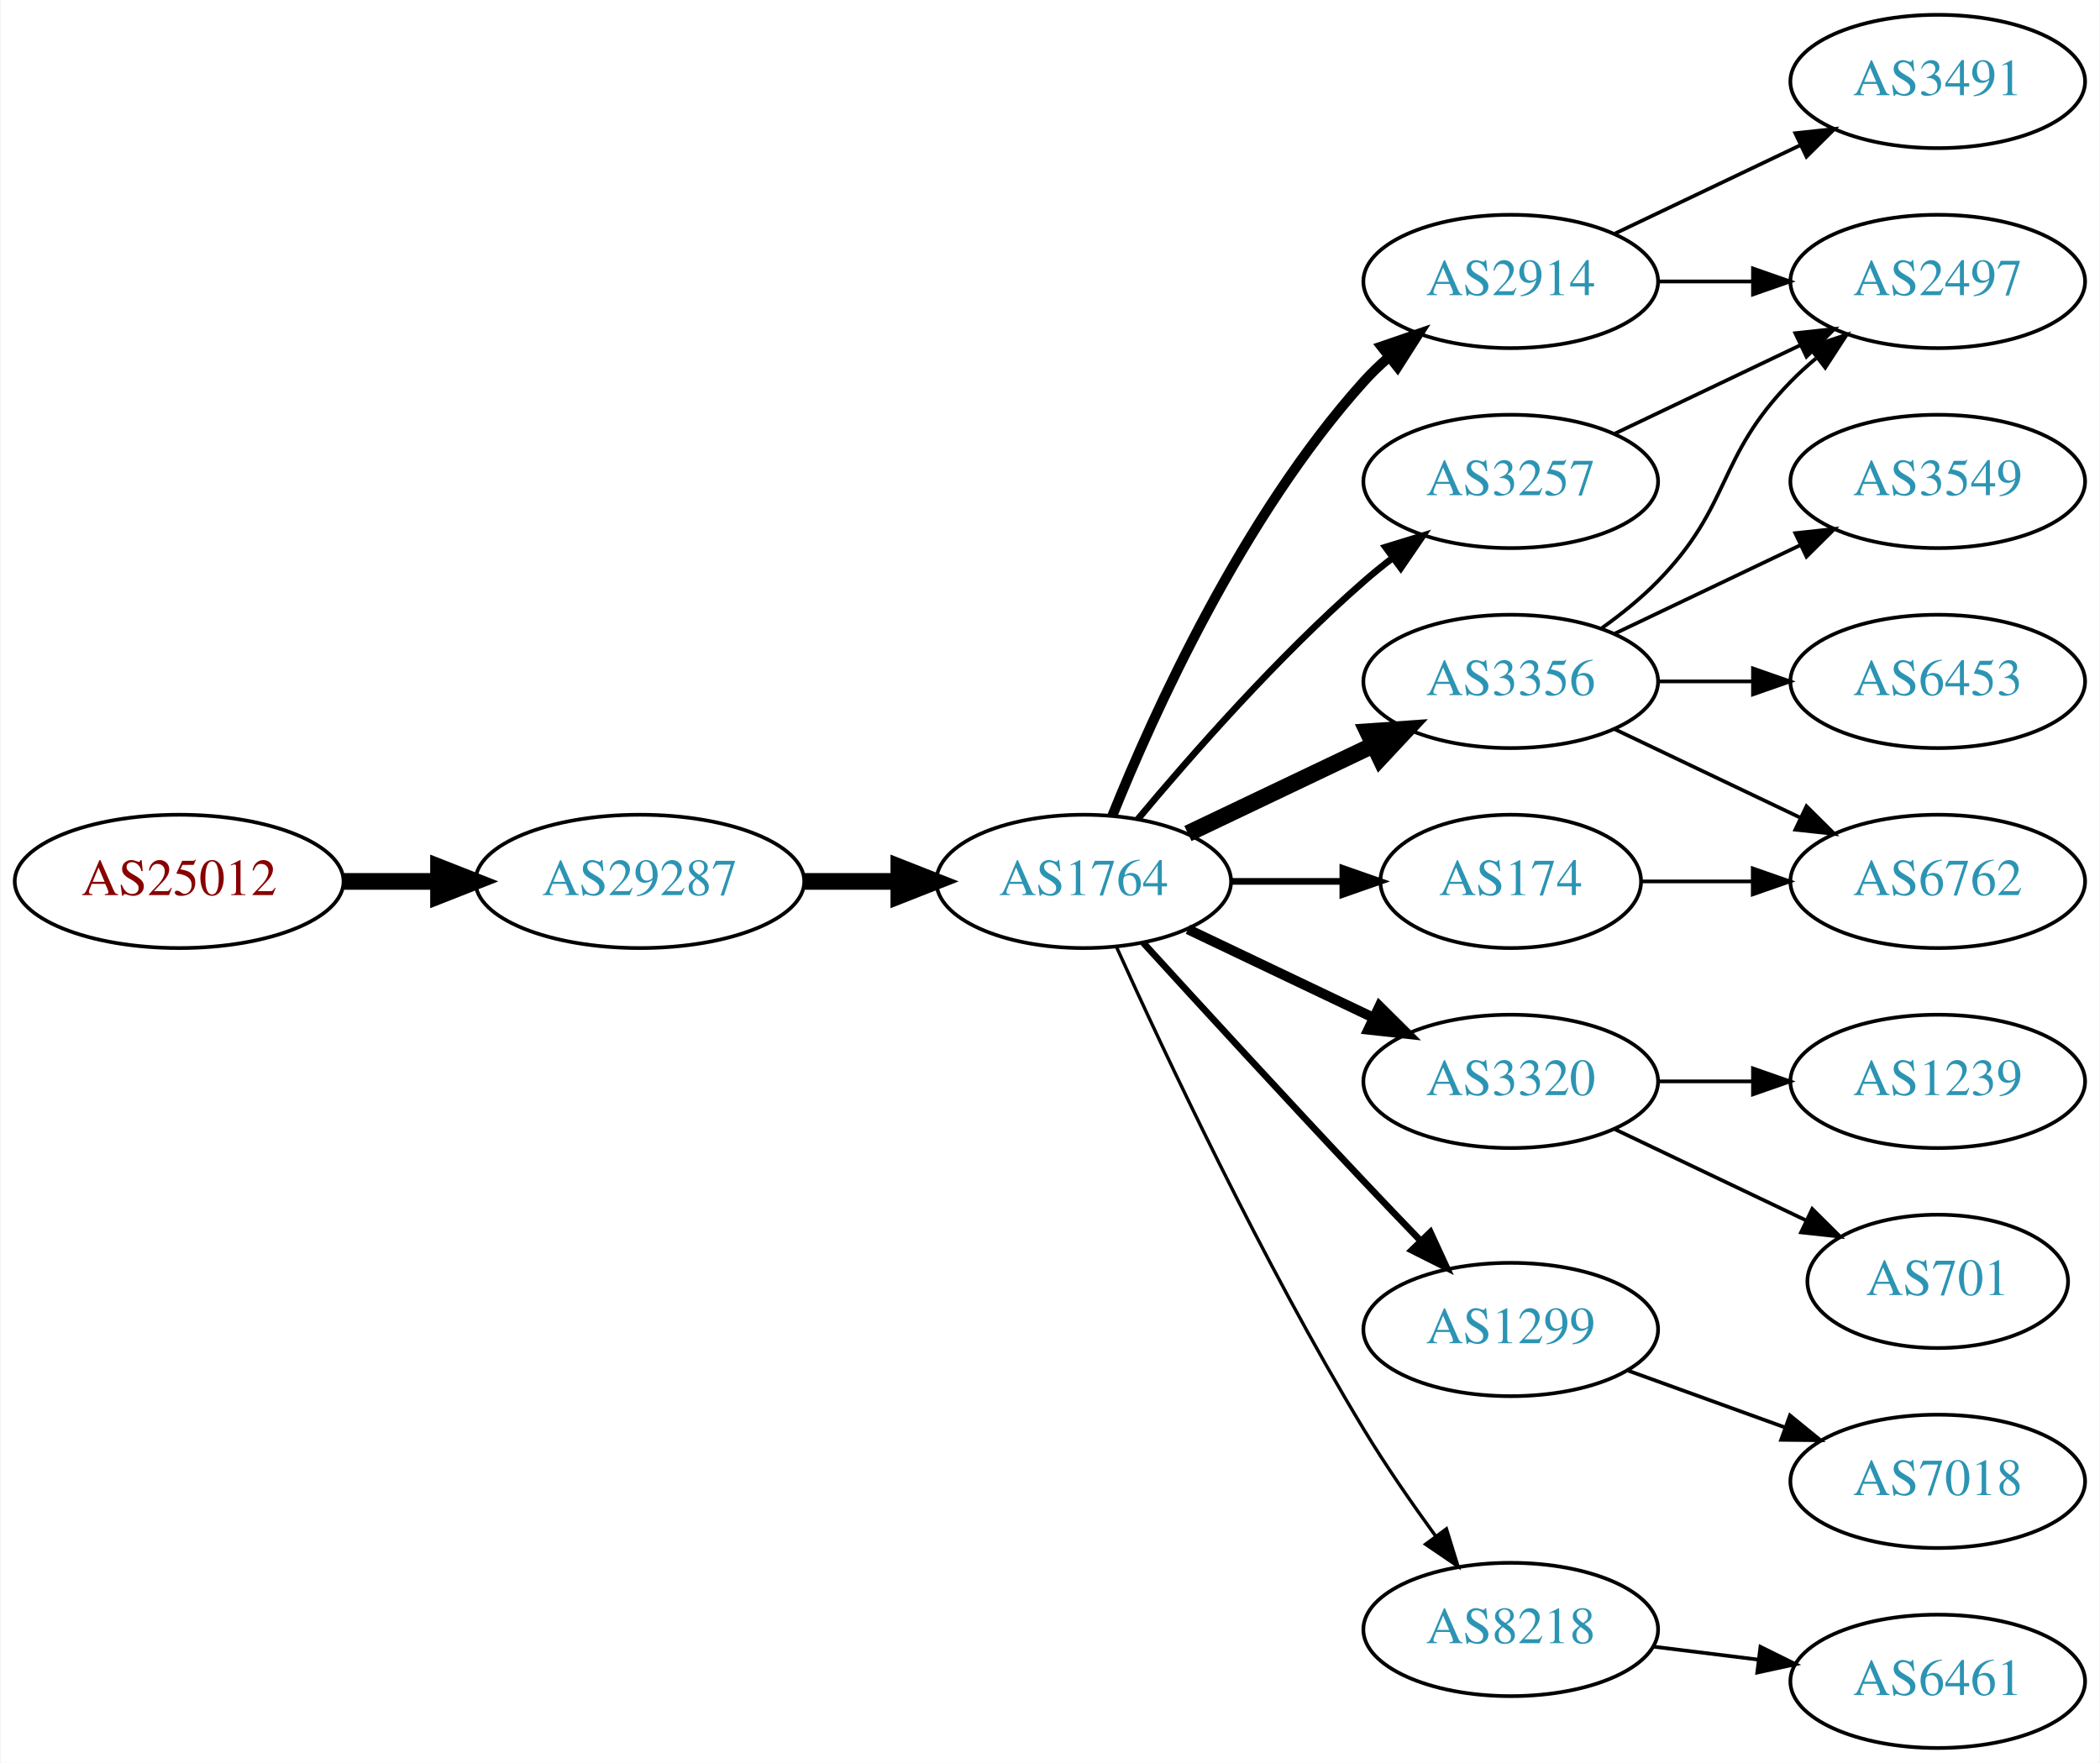
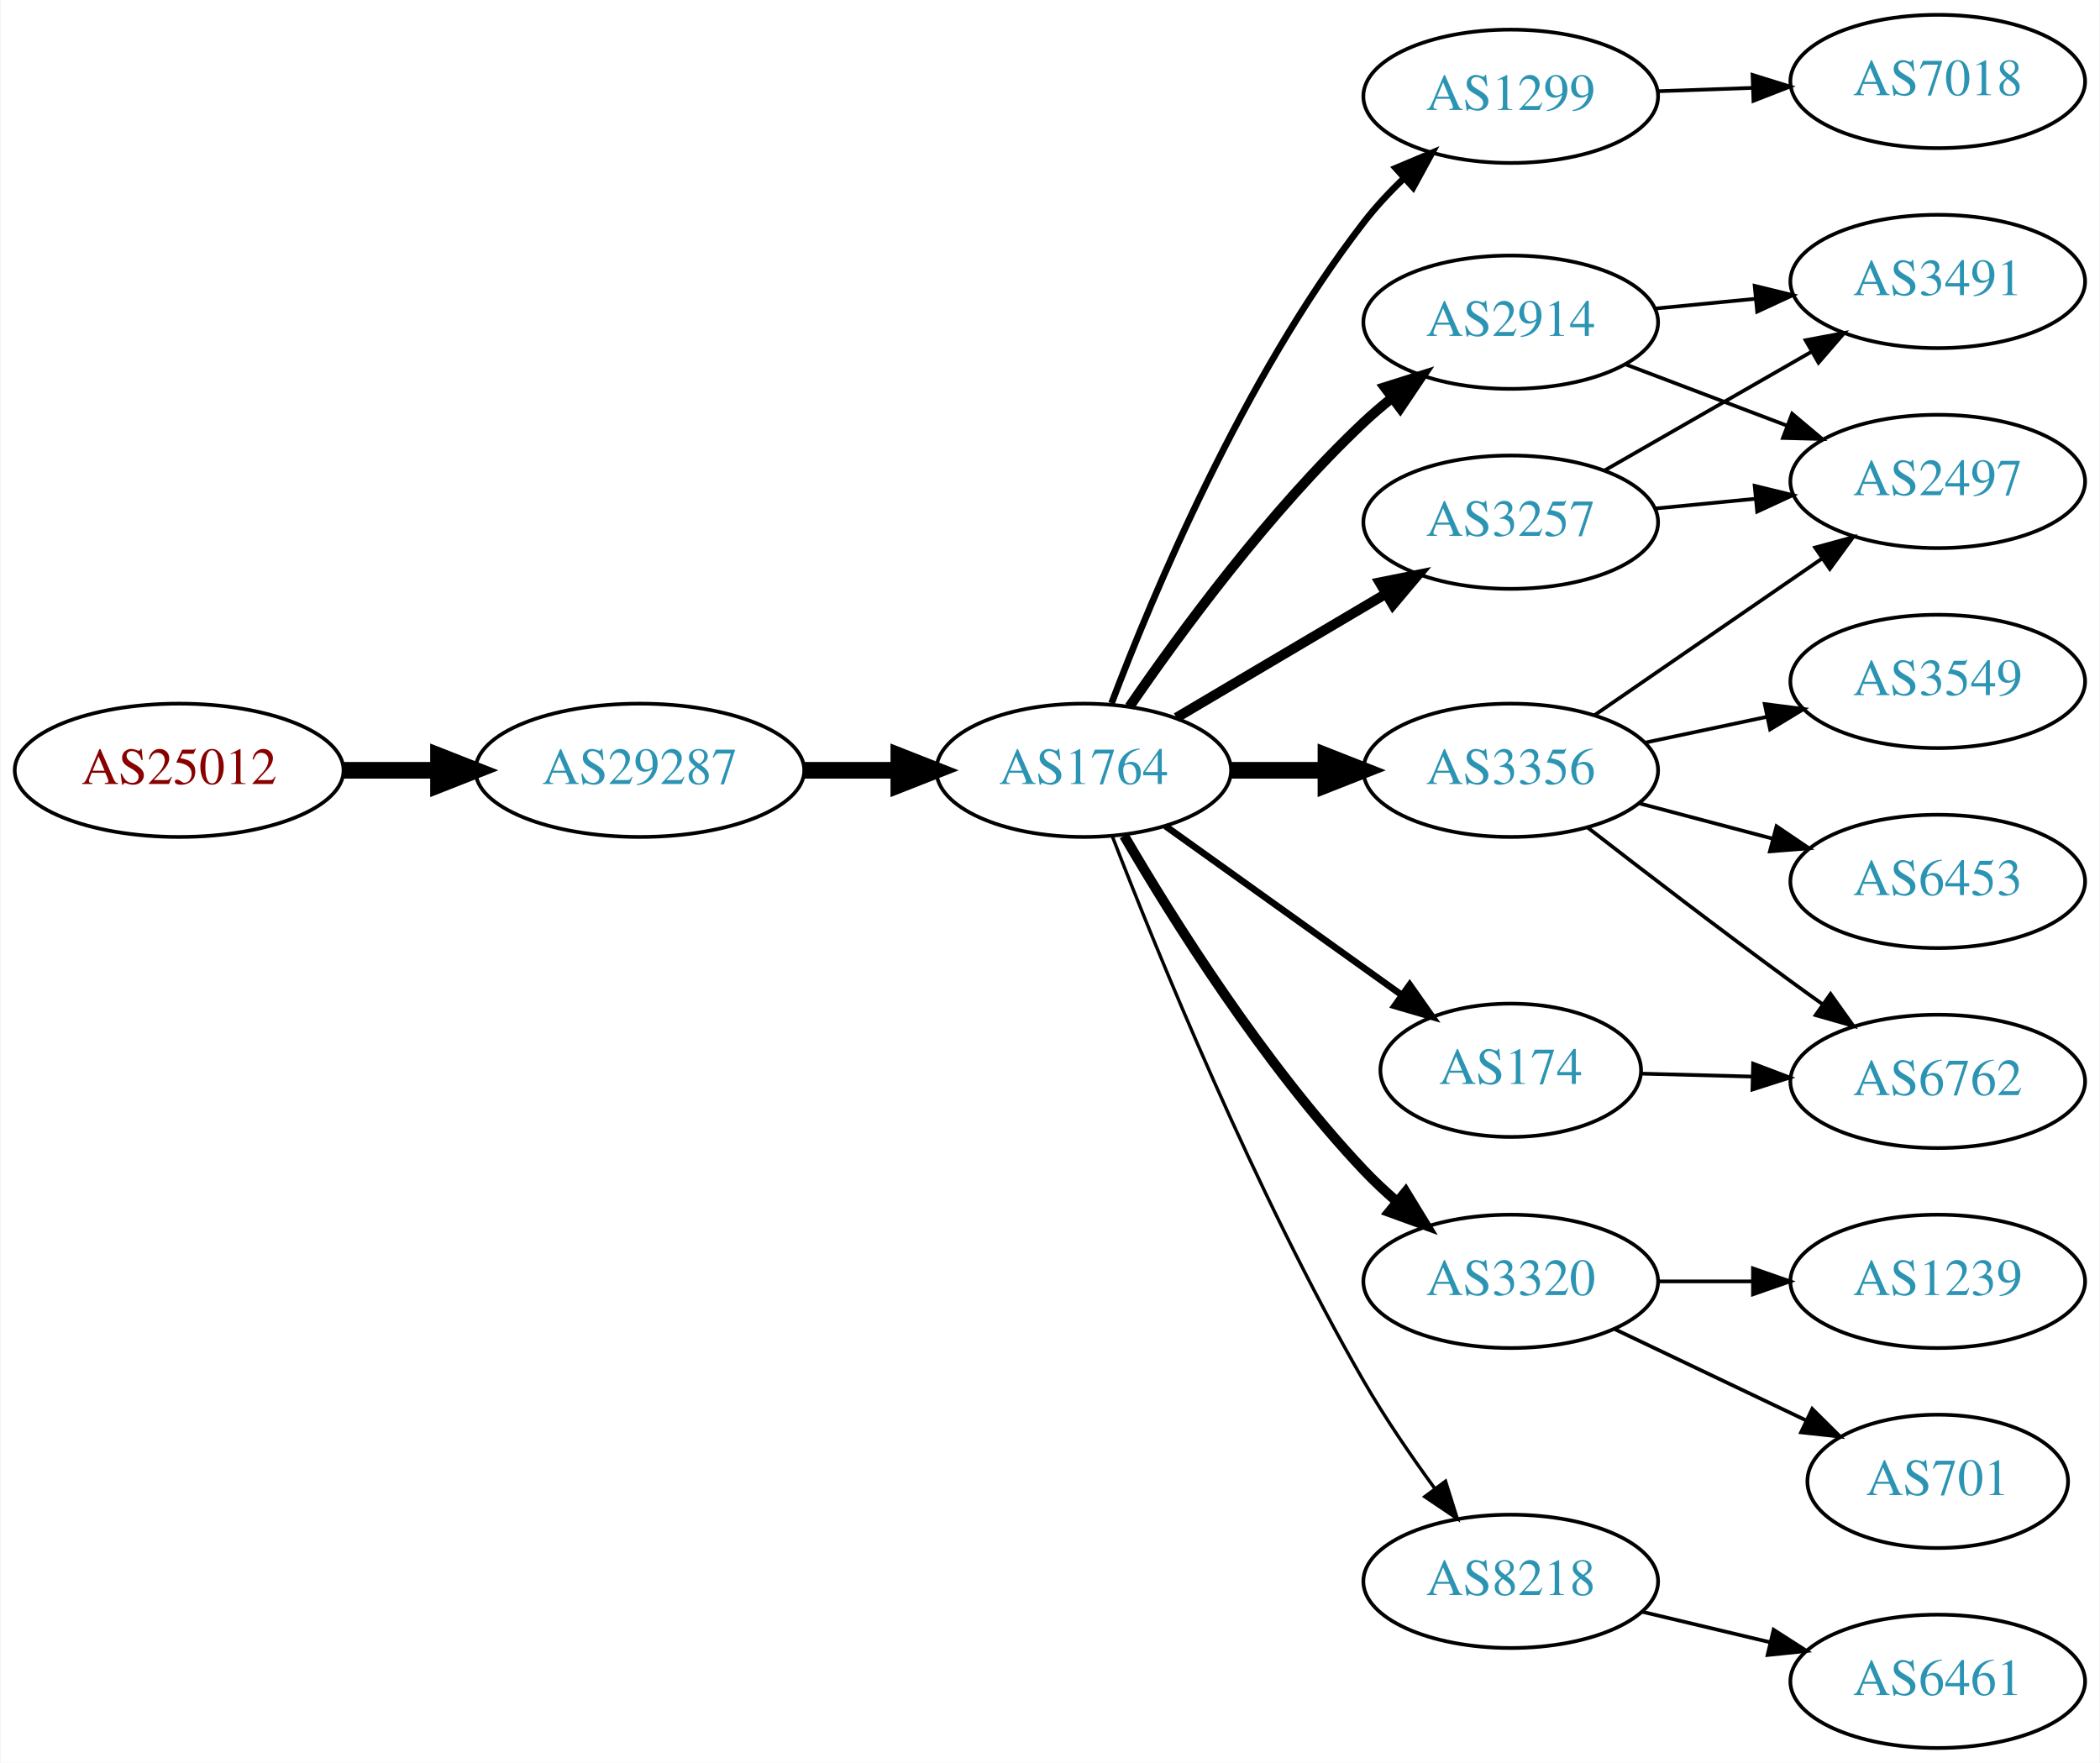
<svg xmlns="http://www.w3.org/2000/svg" xmlns:xlink="http://www.w3.org/1999/xlink" width="567pt" height="476pt" viewBox="0.00 0.00 566.66 476.00">
  <g id="graph0" class="graph" transform="scale(1 1) rotate(0) translate(4 472)">
    <polygon fill="white" stroke="none" points="-4,4 -4,-472 562.663,-472 562.663,4 -4,4" />
    <g id="node1" class="node">
      <g id="a_node1">
        <a xlink:href="/asn/25012" xlink:title="AS25012 ~ ASN-EUI [AT]">
-           <ellipse fill="#ffffff" stroke="black" cx="44.196" cy="-234" rx="44.393" ry="18" />
-           <text text-anchor="middle" x="44.196" y="-230.3" font-family="Times,serif" font-size="14.00" fill="#880000">AS25012</text>
+           <ellipse fill="#ffffff" stroke="black" cx="44.196" cy="-264" rx="44.393" ry="18" />
+           <text text-anchor="middle" x="44.196" y="-260.3" font-family="Times,serif" font-size="14.00" fill="#880000">AS25012</text>
        </a>
      </g>
    </g>
    <g id="node2" class="node">
      <g id="a_node2">
        <a xlink:href="/asn/29287" xlink:title="AS29287 ~ Wien Energie [AT]">
-           <ellipse fill="#ffffff" stroke="black" cx="168.588" cy="-234" rx="44.393" ry="18" />
-           <text text-anchor="middle" x="168.588" y="-230.3" font-family="Times,serif" font-size="14.00" fill="#2c94b3">AS29287</text>
+           <ellipse fill="#ffffff" stroke="black" cx="168.588" cy="-264" rx="44.393" ry="18" />
+           <text text-anchor="middle" x="168.588" y="-260.3" font-family="Times,serif" font-size="14.00" fill="#2c94b3">AS29287</text>
        </a>
      </g>
    </g>
    <g id="edge1" class="edge">
-       <path fill="none" stroke="black" stroke-width="4.5" d="M88.692,-234C96.898,-234 105.569,-234 114.041,-234" />
-       <polygon fill="black" stroke="black" stroke-width="4.5" points="114.233,-237.938 124.233,-234 114.233,-230.063 114.233,-237.938" />
+       <path fill="none" stroke="black" stroke-width="4.5" d="M88.692,-264C96.898,-264 105.569,-264 114.041,-264" />
+       <polygon fill="black" stroke="black" stroke-width="4.5" points="114.233,-267.938 124.233,-264 114.233,-260.063 114.233,-267.938" />
    </g>
    <g id="node3" class="node">
      <g id="a_node3">
        <a xlink:href="/asn/1764" xlink:title="AS1764 ~ NEXTLAYER-AS [AT]">
-           <ellipse fill="#ffffff" stroke="black" cx="288.431" cy="-234" rx="39.794" ry="18" />
-           <text text-anchor="middle" x="288.431" y="-230.3" font-family="Times,serif" font-size="14.00" fill="#2c94b3">AS1764</text>
+           <ellipse fill="#ffffff" stroke="black" cx="288.431" cy="-264" rx="39.794" ry="18" />
+           <text text-anchor="middle" x="288.431" y="-260.3" font-family="Times,serif" font-size="14.00" fill="#2c94b3">AS1764</text>
        </a>
      </g>
    </g>
    <g id="edge2" class="edge">
-       <path fill="none" stroke="black" stroke-width="4.5" d="M212.799,-234C221.112,-234 229.875,-234 238.357,-234" />
-       <polygon fill="black" stroke="black" stroke-width="4.5" points="238.516,-237.938 248.516,-234 238.516,-230.063 238.516,-237.938" />
+       <path fill="none" stroke="black" stroke-width="4.5" d="M212.799,-264C221.112,-264 229.875,-264 238.357,-264" />
+       <polygon fill="black" stroke="black" stroke-width="4.5" points="238.516,-267.938 248.516,-264 238.516,-260.063 238.516,-267.938" />
    </g>
    <g id="node4" class="node">
      <g id="a_node4">
-         <a xlink:href="/asn/2914" xlink:title="AS2914 ~ NTT America, Inc. [US]">
-           <ellipse fill="#ffffff" stroke="black" cx="403.724" cy="-396" rx="39.794" ry="18" />
-           <text text-anchor="middle" x="403.724" y="-392.3" font-family="Times,serif" font-size="14.00" fill="#2c94b3">AS2914</text>
+         <a xlink:href="/asn/1299" xlink:title="AS1299 ~ Telia Carrier [EU]">
+           <ellipse fill="#ffffff" stroke="black" cx="403.724" cy="-446" rx="39.794" ry="18" />
+           <text text-anchor="middle" x="403.724" y="-442.3" font-family="Times,serif" font-size="14.00" fill="#2c94b3">AS1299</text>
        </a>
      </g>
    </g>
    <g id="edge3" class="edge">
-       <path fill="none" stroke="black" stroke-width="2.7" d="M296.179,-251.787C307.23,-279.243 331.283,-332.578 364.077,-369 366.08,-371.224 368.298,-373.363 370.631,-375.397" />
-       <polygon fill="black" stroke="black" stroke-width="2.7" points="368.829,-378.433 378.85,-381.873 373.161,-372.935 368.829,-378.433" />
+       <path fill="none" stroke="black" stroke-width="1.8" d="M295.956,-282.119C307.031,-311.348 331.511,-369.883 364.077,-412 367.275,-416.136 371.03,-420.157 374.919,-423.899" />
+       <polygon fill="black" stroke="black" stroke-width="1.8" points="372.689,-426.602 382.455,-430.711 377.383,-421.409 372.689,-426.602" />
    </g>
    <g id="node5" class="node">
      <g id="a_node5">
-         <a xlink:href="/asn/3320" xlink:title="AS3320 ~ DTAG [DE]">
-           <ellipse fill="#ffffff" stroke="black" cx="403.724" cy="-180" rx="39.794" ry="18" />
-           <text text-anchor="middle" x="403.724" y="-176.3" font-family="Times,serif" font-size="14.00" fill="#2c94b3">AS3320</text>
+         <a xlink:href="/asn/3257" xlink:title="AS3257 ~ GTT [DE]">
+           <ellipse fill="#ffffff" stroke="black" cx="403.724" cy="-331" rx="39.794" ry="18" />
+           <text text-anchor="middle" x="403.724" y="-327.3" font-family="Times,serif" font-size="14.00" fill="#2c94b3">AS3257</text>
        </a>
      </g>
    </g>
    <g id="edge4" class="edge">
-       <path fill="none" stroke="black" stroke-width="2.7" d="M316.567,-221.066C331.561,-213.919 350.382,-204.948 366.605,-197.215" />
-       <polygon fill="black" stroke="black" stroke-width="2.7" points="368.288,-200.291 375.809,-192.829 365.276,-193.972 368.288,-200.291" />
+       <path fill="none" stroke="black" stroke-width="2.7" d="M313.457,-278.209C329.83,-287.891 351.717,-300.835 369.721,-311.482" />
+       <polygon fill="black" stroke="black" stroke-width="2.7" points="368.343,-314.734 378.732,-316.812 371.906,-308.708 368.343,-314.734" />
    </g>
    <g id="node6" class="node">
      <g id="a_node6">
-         <a xlink:href="/asn/3356" xlink:title="AS3356 ~ Level 3 Parent, LLC [US]">
-           <ellipse fill="#ffffff" stroke="black" cx="403.724" cy="-288" rx="39.794" ry="18" />
-           <text text-anchor="middle" x="403.724" y="-284.3" font-family="Times,serif" font-size="14.00" fill="#2c94b3">AS3356</text>
+         <a xlink:href="/asn/3320" xlink:title="AS3320 ~ DTAG [DE]">
+           <ellipse fill="#ffffff" stroke="black" cx="403.724" cy="-126" rx="39.794" ry="18" />
+           <text text-anchor="middle" x="403.724" y="-122.3" font-family="Times,serif" font-size="14.00" fill="#2c94b3">AS3320</text>
        </a>
      </g>
    </g>
    <g id="edge5" class="edge">
-       <path fill="none" stroke="black" stroke-width="4.5" d="M316.567,-246.934C331.561,-254.081 350.382,-263.052 366.605,-270.785" />
-       <polygon fill="black" stroke="black" stroke-width="4.5" points="365.087,-274.423 375.809,-275.171 368.476,-267.314 365.087,-274.423" />
+       <path fill="none" stroke="black" stroke-width="2.7" d="M299.337,-246.336C312.415,-223.895 336.977,-184.643 364.077,-156 366.823,-153.098 369.864,-150.25 372.999,-147.534" />
+       <polygon fill="black" stroke="black" stroke-width="2.7" points="375.345,-150.137 380.873,-141.098 370.915,-144.717 375.345,-150.137" />
    </g>
    <g id="node7" class="node">
      <g id="a_node7">
-         <a xlink:href="/asn/3257" xlink:title="AS3257 ~ GTT [DE]">
-           <ellipse fill="#ffffff" stroke="black" cx="403.724" cy="-342" rx="39.794" ry="18" />
-           <text text-anchor="middle" x="403.724" y="-338.3" font-family="Times,serif" font-size="14.00" fill="#2c94b3">AS3257</text>
+         <a xlink:href="/asn/2914" xlink:title="AS2914 ~ NTT America, Inc. [US]">
+           <ellipse fill="#ffffff" stroke="black" cx="403.724" cy="-385" rx="39.794" ry="18" />
+           <text text-anchor="middle" x="403.724" y="-381.3" font-family="Times,serif" font-size="14.00" fill="#2c94b3">AS2914</text>
        </a>
      </g>
    </g>
    <g id="edge6" class="edge">
-       <path fill="none" stroke="black" stroke-width="1.8" d="M303.061,-250.817C317.343,-267.929 340.89,-294.745 364.077,-315 366.543,-317.154 369.182,-319.294 371.879,-321.372" />
-       <polygon fill="black" stroke="black" stroke-width="1.8" points="369.904,-324.264 380.033,-327.37 374.052,-318.625 369.904,-324.264" />
+       <path fill="none" stroke="black" stroke-width="2.7" d="M300.788,-281.183C314.396,-301.028 338.574,-334.015 364.077,-358 366.462,-360.243 369.045,-362.444 371.706,-364.562" />
+       <polygon fill="black" stroke="black" stroke-width="2.7" points="369.701,-367.433 379.804,-370.623 373.896,-361.829 369.701,-367.433" />
    </g>
    <g id="node8" class="node">
      <g id="a_node8">
-         <a xlink:href="/asn/1299" xlink:title="AS1299 ~ Telia Carrier [EU]">
-           <ellipse fill="#ffffff" stroke="black" cx="403.724" cy="-113" rx="39.794" ry="18" />
-           <text text-anchor="middle" x="403.724" y="-109.3" font-family="Times,serif" font-size="14.00" fill="#2c94b3">AS1299</text>
+         <a xlink:href="/asn/3356" xlink:title="AS3356 ~ Level 3 Parent, LLC [US]">
+           <ellipse fill="#ffffff" stroke="black" cx="403.724" cy="-264" rx="39.794" ry="18" />
+           <text text-anchor="middle" x="403.724" y="-260.3" font-family="Times,serif" font-size="14.00" fill="#2c94b3">AS3356</text>
        </a>
      </g>
    </g>
    <g id="edge7" class="edge">
-       <path fill="none" stroke="black" stroke-width="1.8" d="M304.472,-217.45C319.468,-201.005 343.209,-175.115 364.077,-153 368.975,-147.809 374.266,-142.282 379.315,-137.045" />
-       <polygon fill="black" stroke="black" stroke-width="1.8" points="382.028,-139.274 386.465,-129.653 376.997,-134.407 382.028,-139.274" />
+       <path fill="none" stroke="black" stroke-width="4.5" d="M328.103,-264C336.306,-264 345.07,-264 353.602,-264" />
+       <polygon fill="black" stroke="black" stroke-width="4.5" points="353.841,-267.938 363.841,-264 353.841,-260.063 353.841,-267.938" />
    </g>
    <g id="node9" class="node">
      <g id="a_node9">
-         <a xlink:href="/asn/174" xlink:title="AS174 ~ Cogent Communications [US]">
-           <ellipse fill="#ffffff" stroke="black" cx="403.724" cy="-234" rx="35.194" ry="18" />
-           <text text-anchor="middle" x="403.724" y="-230.3" font-family="Times,serif" font-size="14.00" fill="#2c94b3">AS174</text>
+         <a xlink:href="/asn/8218" xlink:title="AS8218 ~ legacy Neotelecoms [FR]">
+           <ellipse fill="#ffffff" stroke="black" cx="403.724" cy="-45" rx="39.794" ry="18" />
+           <text text-anchor="middle" x="403.724" y="-41.3" font-family="Times,serif" font-size="14.00" fill="#2c94b3">AS8218</text>
        </a>
      </g>
    </g>
    <g id="edge8" class="edge">
-       <path fill="none" stroke="black" stroke-width="1.8" d="M328.103,-234C337.808,-234 348.299,-234 358.262,-234" />
-       <polygon fill="black" stroke="black" stroke-width="1.8" points="358.398,-237.5 368.398,-234 358.398,-230.5 358.398,-237.5" />
+       <path fill="none" stroke="black" stroke-width="0.9" d="M296.184,-246.098C308.135,-215.189 334.553,-150.207 364.077,-99 369.75,-89.161 376.78,-78.897 383.283,-69.993" />
+       <polygon fill="black" stroke="black" stroke-width="0.9" points="386.122,-72.04 389.294,-61.931 380.51,-67.856 386.122,-72.04" />
    </g>
    <g id="node10" class="node">
      <g id="a_node10">
-         <a xlink:href="/asn/8218" xlink:title="AS8218 ~ legacy Neotelecoms [FR]">
-           <ellipse fill="#ffffff" stroke="black" cx="403.724" cy="-32" rx="39.794" ry="18" />
-           <text text-anchor="middle" x="403.724" y="-28.3" font-family="Times,serif" font-size="14.00" fill="#2c94b3">AS8218</text>
+         <a xlink:href="/asn/174" xlink:title="AS174 ~ Cogent Communications [US]">
+           <ellipse fill="#ffffff" stroke="black" cx="403.724" cy="-183" rx="35.194" ry="18" />
+           <text text-anchor="middle" x="403.724" y="-179.3" font-family="Times,serif" font-size="14.00" fill="#2c94b3">AS174</text>
        </a>
      </g>
    </g>
    <g id="edge9" class="edge">
-       <path fill="none" stroke="black" stroke-width="0.9" d="M297.318,-216.215C310.095,-187.94 336.665,-131.303 364.077,-86 369.957,-76.283 377.035,-66.048 383.517,-57.132" />
-       <polygon fill="black" stroke="black" stroke-width="0.9" points="386.363,-59.171 389.492,-49.049 380.733,-55.01 386.363,-59.171" />
+       <path fill="none" stroke="black" stroke-width="1.8" d="M310.475,-248.954C328.424,-236.122 354.393,-217.555 374.208,-203.388" />
+       <polygon fill="black" stroke="black" stroke-width="1.8" points="376.455,-206.084 382.554,-197.421 372.384,-200.39 376.455,-206.084" />
+     </g>
+     <g id="node18" class="node">
+       <g id="a_node18">
+         <a xlink:href="/asn/7018" xlink:title="AS7018 ~ AT&amp;T Services, Inc. [US]">
+           <ellipse fill="#ffffff" stroke="black" cx="519.017" cy="-450" rx="39.794" ry="18" />
+           <text text-anchor="middle" x="519.017" y="-446.3" font-family="Times,serif" font-size="14.00" fill="#2c94b3">AS7018</text>
+         </a>
+       </g>
+     </g>
+     <g id="edge20" class="edge">
+       <path fill="none" stroke="black" d="M443.396,-447.365C451.599,-447.655 460.363,-447.964 468.895,-448.266" />
+       <polygon fill="black" stroke="black" points="469.017,-451.772 479.134,-448.627 469.264,-444.776 469.017,-451.772" />
    </g>
    <g id="node11" class="node">
      <g id="a_node11">
        <a xlink:href="/asn/3491" xlink:title="AS3491 ~ PCCW Global, Inc. [US]">
-           <ellipse fill="#ffffff" stroke="black" cx="519.017" cy="-450" rx="39.794" ry="18" />
-           <text text-anchor="middle" x="519.017" y="-446.3" font-family="Times,serif" font-size="14.00" fill="#2c94b3">AS3491</text>
+           <ellipse fill="#ffffff" stroke="black" cx="519.017" cy="-396" rx="39.794" ry="18" />
+           <text text-anchor="middle" x="519.017" y="-392.3" font-family="Times,serif" font-size="14.00" fill="#2c94b3">AS3491</text>
        </a>
      </g>
    </g>
    <g id="edge10" class="edge">
-       <path fill="none" stroke="black" d="M431.86,-408.934C446.854,-416.081 465.675,-425.052 481.898,-432.785" />
-       <polygon fill="black" stroke="black" points="480.569,-436.028 491.102,-437.171 483.581,-429.709 480.569,-436.028" />
+       <path fill="none" stroke="black" d="M429.028,-344.944C445.306,-354.283 466.942,-366.697 484.804,-376.945" />
+       <polygon fill="black" stroke="black" points="483.337,-380.138 493.753,-382.079 486.821,-374.067 483.337,-380.138" />
    </g>
    <g id="node12" class="node">
      <g id="a_node12">
        <a xlink:href="/asn/2497" xlink:title="AS2497 ~ Internet Initiative Japan Inc. [JP]">
-           <ellipse fill="#ffffff" stroke="black" cx="519.017" cy="-396" rx="39.794" ry="18" />
-           <text text-anchor="middle" x="519.017" y="-392.3" font-family="Times,serif" font-size="14.00" fill="#2c94b3">AS2497</text>
+           <ellipse fill="#ffffff" stroke="black" cx="519.017" cy="-342" rx="39.794" ry="18" />
+           <text text-anchor="middle" x="519.017" y="-338.3" font-family="Times,serif" font-size="14.00" fill="#2c94b3">AS2497</text>
        </a>
      </g>
    </g>
    <g id="edge11" class="edge">
-       <path fill="none" stroke="black" d="M443.396,-396C451.599,-396 460.363,-396 468.895,-396" />
-       <polygon fill="black" stroke="black" points="469.134,-399.5 479.134,-396 469.134,-392.5 469.134,-399.5" />
+       <path fill="none" stroke="black" d="M442.764,-334.693C451.451,-335.537 460.795,-336.444 469.844,-337.323" />
+       <polygon fill="black" stroke="black" points="469.593,-340.815 479.884,-338.298 470.269,-333.847 469.593,-340.815" />
+     </g>
+     <g id="node16" class="node">
+       <g id="a_node16">
+         <a xlink:href="/asn/701" xlink:title="AS701 ~ UUNET [US]">
+           <ellipse fill="#ffffff" stroke="black" cx="519.017" cy="-72" rx="35.194" ry="18" />
+           <text text-anchor="middle" x="519.017" y="-68.3" font-family="Times,serif" font-size="14.00" fill="#2c94b3">AS701</text>
+         </a>
+       </g>
+     </g>
+     <g id="edge18" class="edge">
+       <path fill="none" stroke="black" d="M431.86,-113.066C447.292,-105.71 466.778,-96.423 483.313,-88.541" />
+       <polygon fill="black" stroke="black" points="485.133,-91.551 492.654,-84.089 482.121,-85.232 485.133,-91.551" />
+     </g>
+     <g id="node17" class="node">
+       <g id="a_node17">
+         <a xlink:href="/asn/1239" xlink:title="AS1239 ~ Sprint [US]">
+           <ellipse fill="#ffffff" stroke="black" cx="519.017" cy="-126" rx="39.794" ry="18" />
+           <text text-anchor="middle" x="519.017" y="-122.3" font-family="Times,serif" font-size="14.00" fill="#2c94b3">AS1239</text>
+         </a>
+       </g>
+     </g>
+     <g id="edge19" class="edge">
+       <path fill="none" stroke="black" d="M443.396,-126C451.599,-126 460.363,-126 468.895,-126" />
+       <polygon fill="black" stroke="black" points="469.134,-129.5 479.134,-126 469.134,-122.5 469.134,-129.5" />
+     </g>
+     <g id="edge13" class="edge">
+       <path fill="none" stroke="black" d="M442.764,-388.693C451.451,-389.537 460.795,-390.444 469.844,-391.323" />
+       <polygon fill="black" stroke="black" points="469.593,-394.815 479.884,-392.298 470.269,-387.847 469.593,-394.815" />
+     </g>
+     <g id="edge12" class="edge">
+       <path fill="none" stroke="black" d="M434.787,-373.59C448.102,-368.536 463.953,-362.52 478.23,-357.101" />
+       <polygon fill="black" stroke="black" points="479.706,-360.284 487.813,-353.464 477.222,-353.74 479.706,-360.284" />
+     </g>
+     <g id="edge15" class="edge">
+       <path fill="none" stroke="black" d="M426.3,-278.855C443.67,-290.814 468.294,-307.767 487.655,-321.096" />
+       <polygon fill="black" stroke="black" points="485.914,-324.147 496.135,-326.935 489.883,-318.381 485.914,-324.147" />
    </g>
    <g id="node13" class="node">
      <g id="a_node13">
-         <a xlink:href="/asn/1239" xlink:title="AS1239 ~ Sprint [US]">
-           <ellipse fill="#ffffff" stroke="black" cx="519.017" cy="-180" rx="39.794" ry="18" />
-           <text text-anchor="middle" x="519.017" y="-176.3" font-family="Times,serif" font-size="14.00" fill="#2c94b3">AS1239</text>
-         </a>
-       </g>
-     </g>
-     <g id="edge12" class="edge">
-       <path fill="none" stroke="black" d="M443.396,-180C451.599,-180 460.363,-180 468.895,-180" />
-       <polygon fill="black" stroke="black" points="469.134,-183.5 479.134,-180 469.134,-176.5 469.134,-183.5" />
+         <a xlink:href="/asn/6453" xlink:title="AS6453 ~ TATA COMMUNICATIONS (AMERICA) INC [US]">
+           <ellipse fill="#ffffff" stroke="black" cx="519.017" cy="-234" rx="39.794" ry="18" />
+           <text text-anchor="middle" x="519.017" y="-230.3" font-family="Times,serif" font-size="14.00" fill="#2c94b3">AS6453</text>
+         </a>
+       </g>
+     </g>
+     <g id="edge14" class="edge">
+       <path fill="none" stroke="black" d="M438.409,-255.08C449.721,-252.085 462.505,-248.7 474.464,-245.533" />
+       <polygon fill="black" stroke="black" points="475.495,-248.88 484.266,-242.937 473.703,-242.114 475.495,-248.88" />
    </g>
    <g id="node14" class="node">
      <g id="a_node14">
-         <a xlink:href="/asn/701" xlink:title="AS701 ~ UUNET [US]">
-           <ellipse fill="#ffffff" stroke="black" cx="519.017" cy="-126" rx="35.194" ry="18" />
-           <text text-anchor="middle" x="519.017" y="-122.3" font-family="Times,serif" font-size="14.00" fill="#2c94b3">AS701</text>
-         </a>
-       </g>
-     </g>
-     <g id="edge13" class="edge">
-       <path fill="none" stroke="black" d="M431.86,-167.066C447.292,-159.71 466.778,-150.423 483.313,-142.541" />
-       <polygon fill="black" stroke="black" points="485.133,-145.551 492.654,-138.089 482.121,-139.232 485.133,-145.551" />
-     </g>
-     <g id="edge15" class="edge">
-       <path fill="none" stroke="black" d="M428.318,-302.389C433.574,-306.148 438.906,-310.437 443.37,-315 463.543,-335.617 459.198,-348.383 479.37,-369 481.463,-371.139 483.746,-373.218 486.123,-375.21" />
-       <polygon fill="black" stroke="black" points="484.367,-378.275 494.423,-381.611 488.641,-372.732 484.367,-378.275" />
+         <a xlink:href="/asn/6762" xlink:title="AS6762 ~ TELECOM ITALIA SPARKLE S.p.A. [IT]">
+           <ellipse fill="#ffffff" stroke="black" cx="519.017" cy="-180" rx="39.794" ry="18" />
+           <text text-anchor="middle" x="519.017" y="-176.3" font-family="Times,serif" font-size="14.00" fill="#2c94b3">AS6762</text>
+         </a>
+       </g>
+     </g>
+     <g id="edge16" class="edge">
+       <path fill="none" stroke="black" d="M424.511,-248.527C439.457,-236.929 460.543,-220.756 479.37,-207 482.165,-204.958 485.09,-202.855 488.027,-200.765" />
+       <polygon fill="black" stroke="black" points="490.08,-203.6 496.236,-194.977 486.046,-197.879 490.08,-203.6" />
    </g>
    <g id="node15" class="node">
      <g id="a_node15">
        <a xlink:href="/asn/3549" xlink:title="AS3549 ~ Level 3 Parent, LLC [US]">
-           <ellipse fill="#ffffff" stroke="black" cx="519.017" cy="-342" rx="39.794" ry="18" />
-           <text text-anchor="middle" x="519.017" y="-338.3" font-family="Times,serif" font-size="14.00" fill="#2c94b3">AS3549</text>
-         </a>
-       </g>
-     </g>
-     <g id="edge14" class="edge">
-       <path fill="none" stroke="black" d="M431.86,-300.934C446.854,-308.081 465.675,-317.052 481.898,-324.785" />
-       <polygon fill="black" stroke="black" points="480.569,-328.028 491.102,-329.171 483.581,-321.709 480.569,-328.028" />
-     </g>
-     <g id="node16" class="node">
-       <g id="a_node16">
-         <a xlink:href="/asn/6762" xlink:title="AS6762 ~ TELECOM ITALIA SPARKLE S.p.A. [IT]">
-           <ellipse fill="#ffffff" stroke="black" cx="519.017" cy="-234" rx="39.794" ry="18" />
-           <text text-anchor="middle" x="519.017" y="-230.3" font-family="Times,serif" font-size="14.00" fill="#2c94b3">AS6762</text>
-         </a>
-       </g>
-     </g>
-     <g id="edge16" class="edge">
-       <path fill="none" stroke="black" d="M431.86,-275.066C446.854,-267.919 465.675,-258.948 481.898,-251.215" />
-       <polygon fill="black" stroke="black" points="483.581,-254.291 491.102,-246.829 480.569,-247.972 483.581,-254.291" />
-     </g>
-     <g id="node17" class="node">
-       <g id="a_node17">
-         <a xlink:href="/asn/6453" xlink:title="AS6453 ~ TATA COMMUNICATIONS (AMERICA) INC [US]">
          <ellipse fill="#ffffff" stroke="black" cx="519.017" cy="-288" rx="39.794" ry="18" />
-           <text text-anchor="middle" x="519.017" y="-284.3" font-family="Times,serif" font-size="14.00" fill="#2c94b3">AS6453</text>
+           <text text-anchor="middle" x="519.017" y="-284.3" font-family="Times,serif" font-size="14.00" fill="#2c94b3">AS3549</text>
        </a>
      </g>
    </g>
    <g id="edge17" class="edge">
-       <path fill="none" stroke="black" d="M443.396,-288C451.599,-288 460.363,-288 468.895,-288" />
-       <polygon fill="black" stroke="black" points="469.134,-291.5 479.134,-288 469.134,-284.5 469.134,-291.5" />
-     </g>
-     <g id="edge18" class="edge">
-       <path fill="none" stroke="black" d="M431.86,-354.934C446.854,-362.081 465.675,-371.052 481.898,-378.785" />
-       <polygon fill="black" stroke="black" points="480.569,-382.028 491.102,-383.171 483.581,-375.709 480.569,-382.028" />
-     </g>
-     <g id="node18" class="node">
-       <g id="a_node18">
-         <a xlink:href="/asn/7018" xlink:title="AS7018 ~ AT&amp;T Services, Inc. [US]">
-           <ellipse fill="#ffffff" stroke="black" cx="519.017" cy="-72" rx="39.794" ry="18" />
-           <text text-anchor="middle" x="519.017" y="-68.3" font-family="Times,serif" font-size="14.00" fill="#2c94b3">AS7018</text>
-         </a>
-       </g>
-     </g>
-     <g id="edge19" class="edge">
-       <path fill="none" stroke="black" d="M435.382,-101.905C448.355,-97.21 463.648,-91.676 477.529,-86.652" />
-       <polygon fill="black" stroke="black" points="479.121,-89.798 487.334,-83.104 476.739,-83.216 479.121,-89.798" />
-     </g>
-     <g id="edge20" class="edge">
-       <path fill="none" stroke="black" d="M439.023,-234C448.4,-234 458.75,-234 468.785,-234" />
-       <polygon fill="black" stroke="black" points="469.074,-237.5 479.074,-234 469.074,-230.5 469.074,-237.5" />
+       <path fill="none" stroke="black" d="M439.949,-271.462C450.393,-273.675 461.976,-276.128 472.953,-278.454" />
+       <polygon fill="black" stroke="black" points="472.305,-281.894 482.813,-280.542 473.755,-275.046 472.305,-281.894" />
    </g>
    <g id="node19" class="node">
      <g id="a_node19">
        <a xlink:href="/asn/6461" xlink:title="AS6461 ~ Zayo Bandwidth [US]">
          <ellipse fill="#ffffff" stroke="black" cx="519.017" cy="-18" rx="39.794" ry="18" />
          <text text-anchor="middle" x="519.017" y="-14.3" font-family="Times,serif" font-size="14.00" fill="#2c94b3">AS6461</text>
        </a>
      </g>
    </g>
    <g id="edge21" class="edge">
-       <path fill="none" stroke="black" d="M442.134,-27.377C451.222,-26.254 461.059,-25.038 470.544,-23.866" />
-       <polygon fill="black" stroke="black" points="471.15,-27.318 480.646,-22.618 470.292,-20.371 471.15,-27.318" />
+       <path fill="none" stroke="black" d="M439.331,-36.752C450.202,-34.162 462.357,-31.265 473.799,-28.538" />
+       <polygon fill="black" stroke="black" points="474.705,-31.92 483.621,-26.197 473.082,-25.111 474.705,-31.92" />
+     </g>
+     <g id="edge22" class="edge">
+       <path fill="none" stroke="black" d="M439.023,-182.092C448.4,-181.843 458.75,-181.569 468.785,-181.304" />
+       <polygon fill="black" stroke="black" points="469.17,-184.795 479.074,-181.031 468.984,-177.797 469.17,-184.795" />
    </g>
  </g>
</svg>
